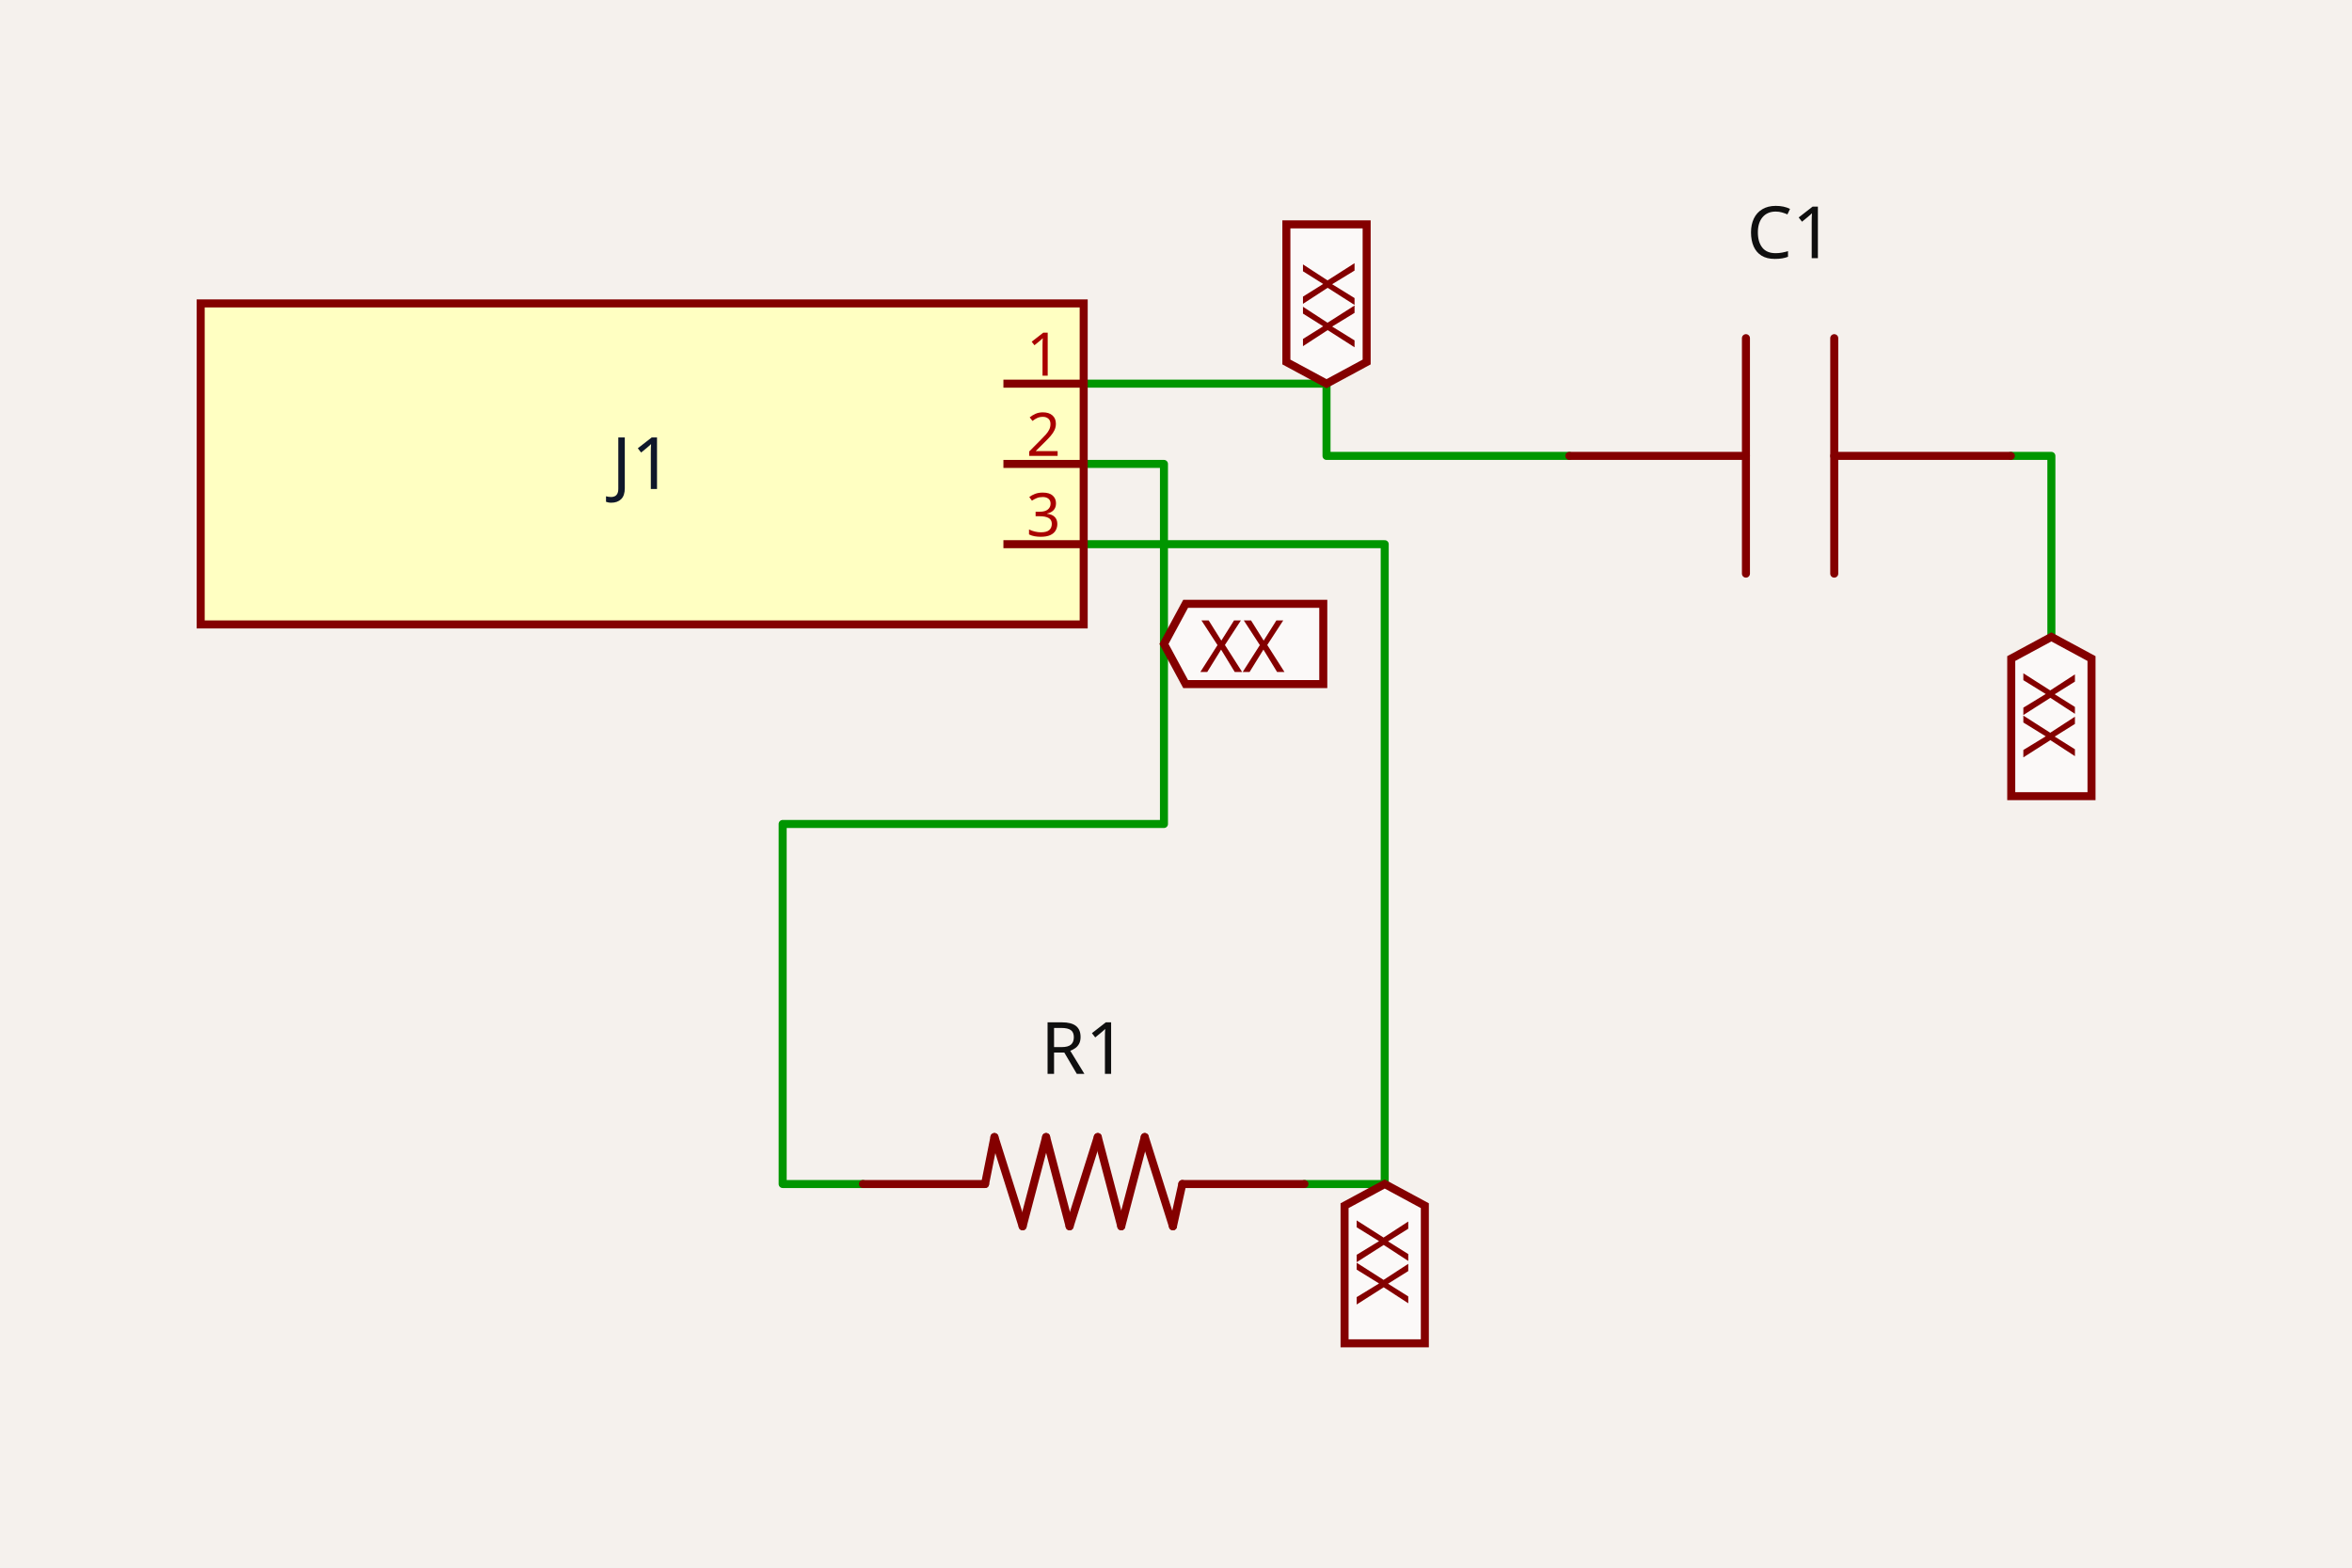
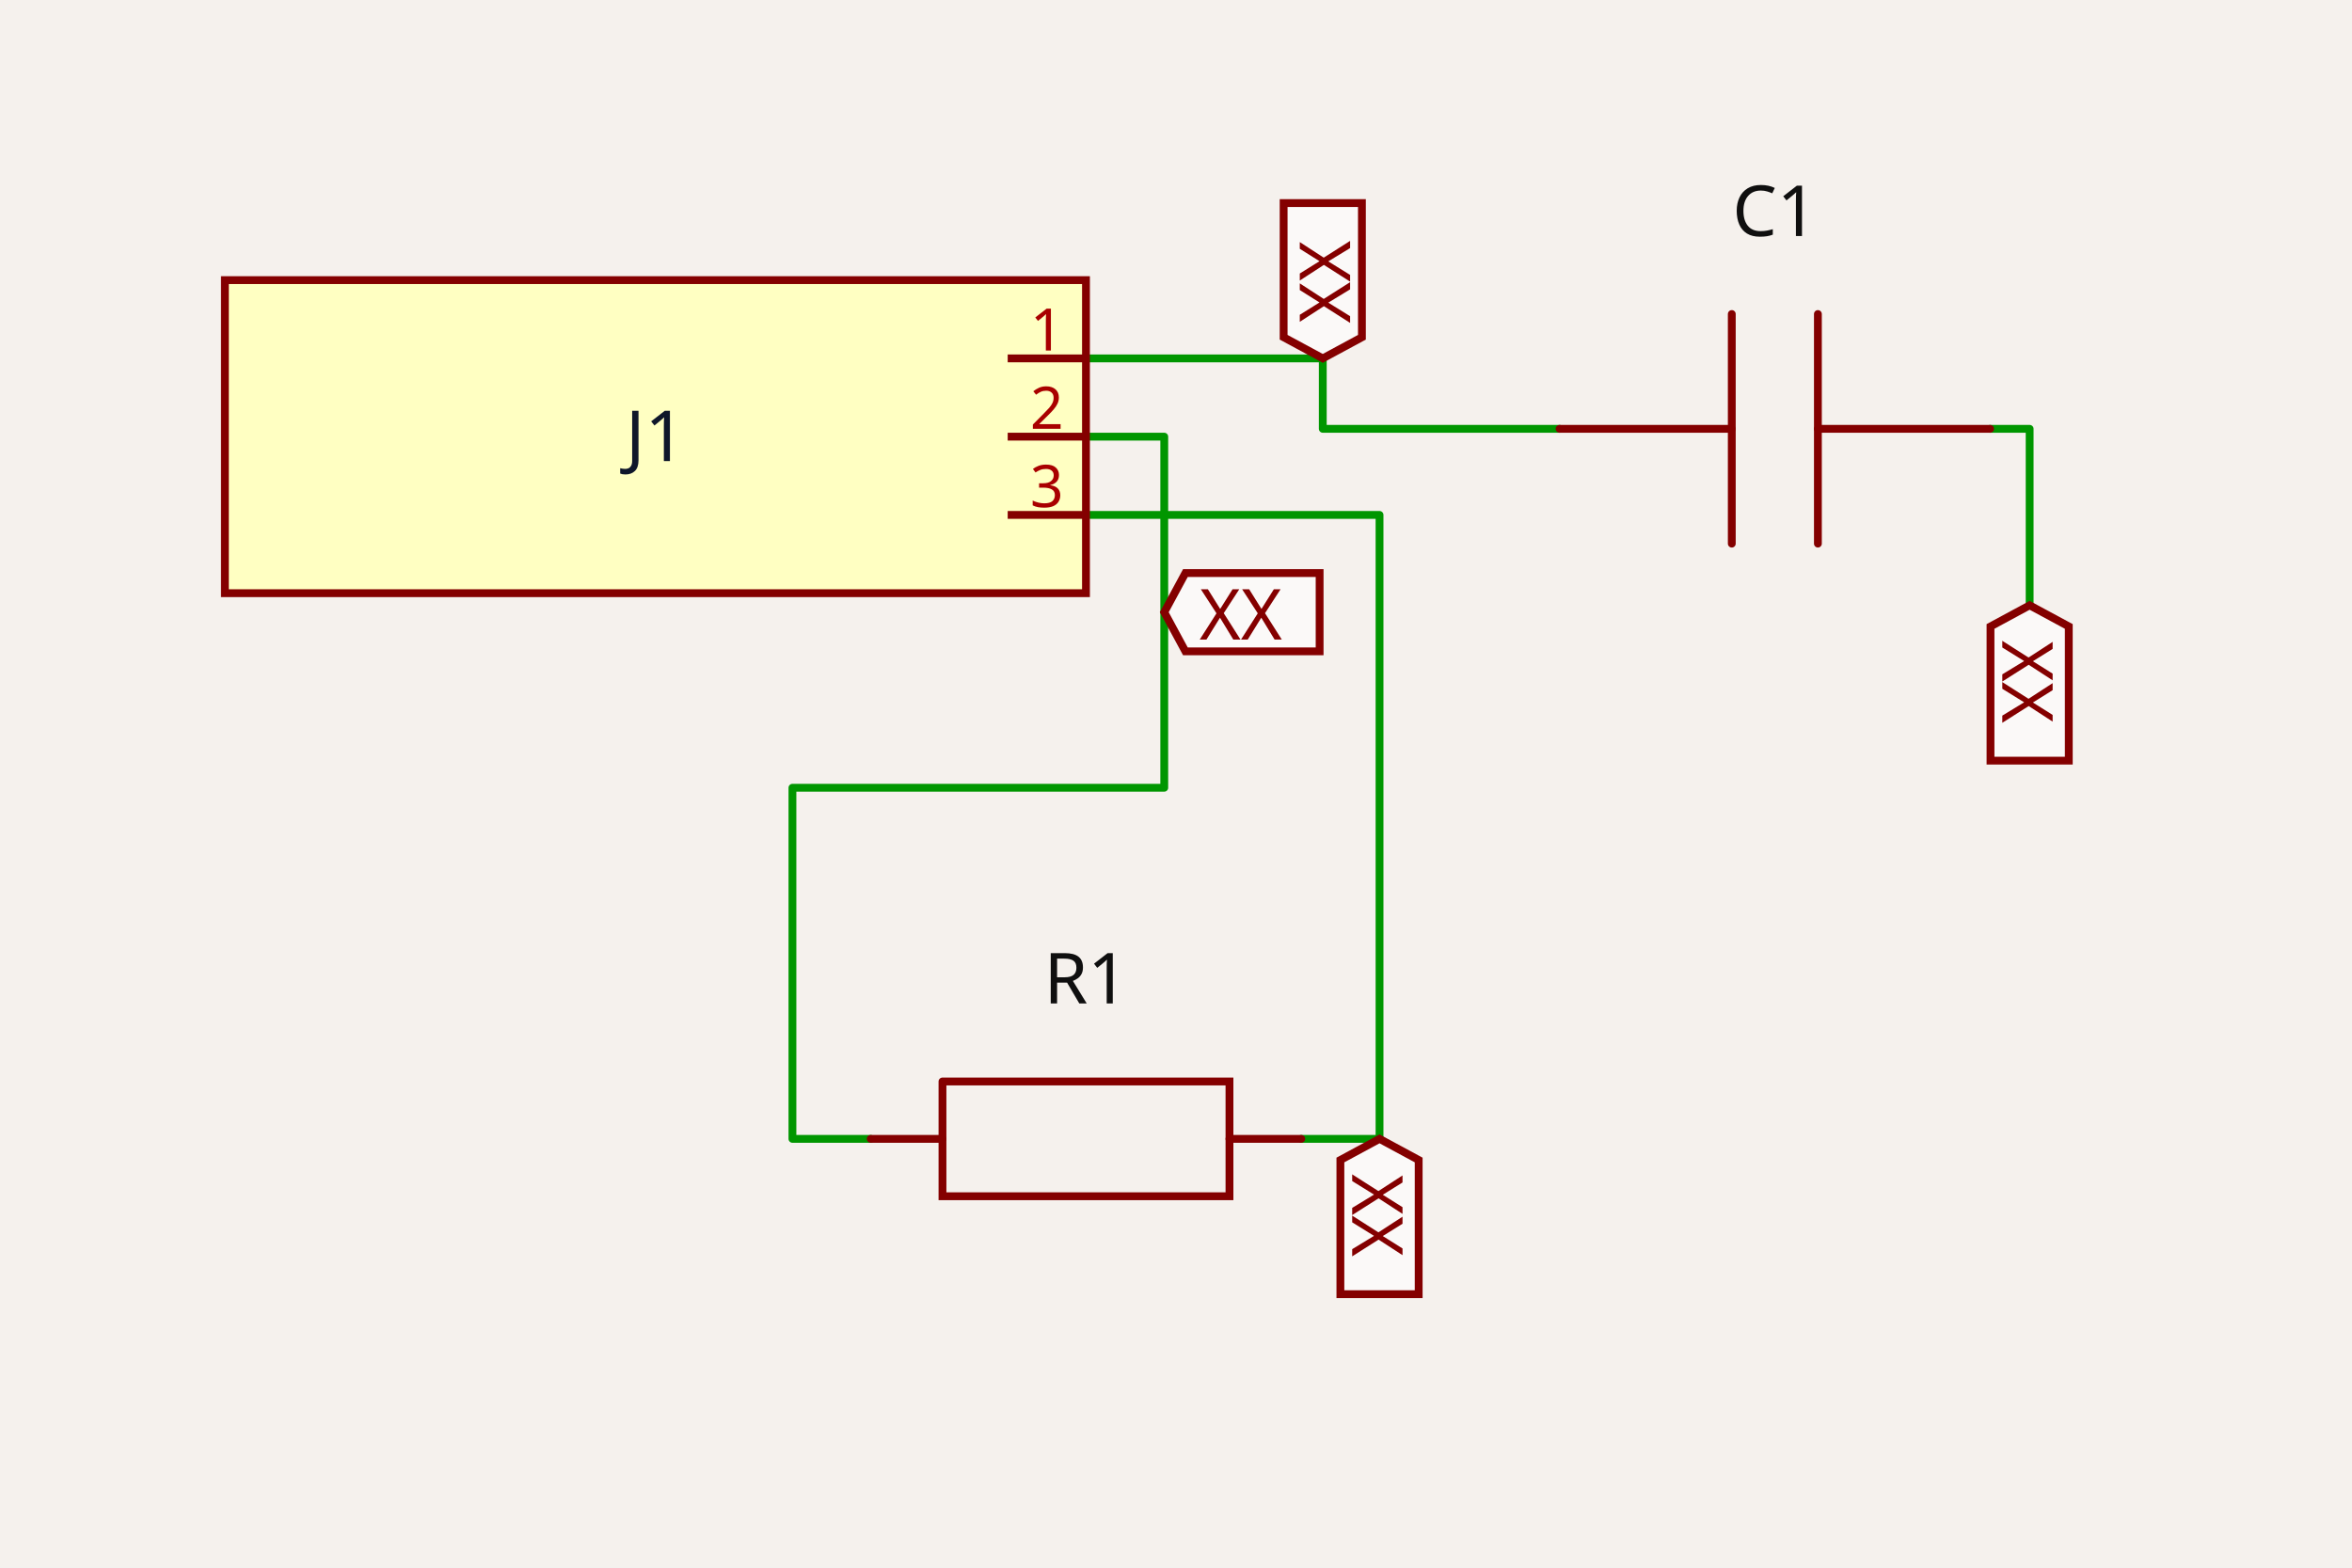
- <svg xmlns="http://www.w3.org/2000/svg" class="tscircuit-schematic" width="1200" height="800" style="background-color: rgb(245, 241, 237)" data-real-to-screen-transform="matrix(204.7781569966,0,0,-204.7781569966,327.6450511945,236.7451860068)">
+ <svg xmlns="http://www.w3.org/2000/svg" class="tscircuit-schematic" width="1200" height="800" style="background-color: rgb(245, 241, 237)" data-real-to-screen-transform="matrix(199.6943669393,0,0,-199.6943669393,334.4064919707,222.8256311098)">
  <style>
              .boundary { fill: rgb(245, 241, 237); }
              .schematic-boundary { fill: none; stroke: #fff; }
              .component { fill: none; stroke: rgb(132, 0, 0); }
              .chip { fill: rgb(255, 255, 194); stroke: rgb(132, 0, 0); }
              .component-pin { fill: none; stroke: rgb(132, 0, 0); }
              .text { font-family: sans-serif; fill: rgb(0, 150, 0); }
              .pin-number { fill: rgb(169, 0, 0); }
              .port-label { fill: rgb(0, 100, 100); }
              .component-name { fill: rgb(0, 100, 100); }

            </style>
  <rect class="boundary" x="0" y="0" width="1200" height="800" />
  <g class="trace sch-trace" data-layer="base" data-circuit-json-type="schematic_trace" data-schematic-trace-id="schematic_trace_0">
-     <path d="M 552.901 195.79 L 676.792 195.79 L 676.792 232.65 L 800.683 232.65" class="trace-invisible-hover-outline sch-trace-hitbox" stroke="rgb(0, 150, 0)" fill="none" stroke-width="32.765px" stroke-linecap="round" opacity="0" stroke-linejoin="round" />
-     <path class="sch-trace-path" d="M 552.901 195.79 L 676.792 195.79 L 676.792 232.65 L 800.683 232.65" stroke="rgb(0, 150, 0)" fill="none" stroke-width="4.096px" stroke-linecap="round" stroke-linejoin="round" />
+     <path d="M 554.07 182.887 L 674.885 182.887 L 674.885 218.832 L 795.7 218.832" class="trace-invisible-hover-outline sch-trace-hitbox" stroke="rgb(0, 150, 0)" fill="none" stroke-width="31.951px" stroke-linecap="round" opacity="0" stroke-linejoin="round" />
+     <path class="sch-trace-path" d="M 554.07 182.887 L 674.885 182.887 L 674.885 218.832 L 795.7 218.832" stroke="rgb(0, 150, 0)" fill="none" stroke-width="3.994px" stroke-linecap="round" stroke-linejoin="round" />
  </g>
  <g class="trace sch-trace" data-layer="base" data-circuit-json-type="schematic_trace" data-schematic-trace-id="schematic_trace_1">
-     <path d="M 552.901 236.745 L 593.857 236.745 L 593.857 420.478 L 399.317 420.478 L 399.317 604.21 L 440.273 604.21" class="trace-invisible-hover-outline sch-trace-hitbox" stroke="rgb(0, 150, 0)" fill="none" stroke-width="32.765px" stroke-linecap="round" opacity="0" stroke-linejoin="round" />
-     <path class="sch-trace-path" d="M 552.901 236.745 L 593.857 236.745 L 593.857 420.478 L 399.317 420.478 L 399.317 604.21 L 440.273 604.21" stroke="rgb(0, 150, 0)" fill="none" stroke-width="4.096px" stroke-linecap="round" stroke-linejoin="round" />
+     <path d="M 554.07 222.826 L 594.009 222.826 L 594.009 401.997 L 404.3 401.997 L 404.3 581.168 L 444.238 581.168" class="trace-invisible-hover-outline sch-trace-hitbox" stroke="rgb(0, 150, 0)" fill="none" stroke-width="31.951px" stroke-linecap="round" opacity="0" stroke-linejoin="round" />
+     <path class="sch-trace-path" d="M 554.07 222.826 L 594.009 222.826 L 594.009 401.997 L 404.3 401.997 L 404.3 581.168 L 444.238 581.168" stroke="rgb(0, 150, 0)" fill="none" stroke-width="3.994px" stroke-linecap="round" stroke-linejoin="round" />
  </g>
  <g class="trace sch-trace" data-layer="base" data-circuit-json-type="schematic_trace" data-schematic-trace-id="schematic_trace_2">
-     <path d="M 665.529 604.21 L 706.485 604.21 L 706.485 277.701 L 552.901 277.701" class="trace-invisible-hover-outline sch-trace-hitbox" stroke="rgb(0, 150, 0)" fill="none" stroke-width="32.765px" stroke-linecap="round" opacity="0" stroke-linejoin="round" />
-     <path class="sch-trace-path" d="M 665.529 604.21 L 706.485 604.21 L 706.485 277.701 L 552.901 277.701" stroke="rgb(0, 150, 0)" fill="none" stroke-width="4.096px" stroke-linecap="round" stroke-linejoin="round" />
+     <path d="M 663.902 581.168 L 703.841 581.168 L 703.841 262.765 L 554.07 262.765" class="trace-invisible-hover-outline sch-trace-hitbox" stroke="rgb(0, 150, 0)" fill="none" stroke-width="31.951px" stroke-linecap="round" opacity="0" stroke-linejoin="round" />
+     <path class="sch-trace-path" d="M 663.902 581.168 L 703.841 581.168 L 703.841 262.765 L 554.07 262.765" stroke="rgb(0, 150, 0)" fill="none" stroke-width="3.994px" stroke-linecap="round" stroke-linejoin="round" />
  </g>
  <g class="trace sch-trace" data-layer="base" data-circuit-json-type="schematic_trace" data-schematic-trace-id="schematic_trace_3">
-     <path d="M 1025.939 232.65 L 1046.621 232.65 L 1046.621 325.005" class="trace-invisible-hover-outline sch-trace-hitbox" stroke="rgb(0, 150, 0)" fill="none" stroke-width="32.765px" stroke-linecap="round" opacity="0" stroke-linejoin="round" />
-     <path class="sch-trace-path" d="M 1025.939 232.65 L 1046.621 232.65 L 1046.621 325.005" stroke="rgb(0, 150, 0)" fill="none" stroke-width="4.096px" stroke-linecap="round" stroke-linejoin="round" />
+     <path d="M 1015.364 218.832 L 1035.533 218.832 L 1035.533 308.894" class="trace-invisible-hover-outline sch-trace-hitbox" stroke="rgb(0, 150, 0)" fill="none" stroke-width="31.951px" stroke-linecap="round" opacity="0" stroke-linejoin="round" />
+     <path class="sch-trace-path" d="M 1015.364 218.832 L 1035.533 218.832 L 1035.533 308.894" stroke="rgb(0, 150, 0)" fill="none" stroke-width="3.994px" stroke-linecap="round" stroke-linejoin="round" />
  </g>
  <g class="trace-overlays sch-trace-overlays" data-layer="overlay" data-circuit-json-type="schematic_trace" data-schematic-trace-id="schematic_trace_0" />
  <g class="trace-overlays sch-trace-overlays" data-layer="overlay" data-circuit-json-type="schematic_trace" data-schematic-trace-id="schematic_trace_1" />
  <g class="trace-overlays sch-trace-overlays" data-layer="overlay" data-circuit-json-type="schematic_trace" data-schematic-trace-id="schematic_trace_2" />
  <g class="trace-overlays sch-trace-overlays" data-layer="overlay" data-circuit-json-type="schematic_trace" data-schematic-trace-id="schematic_trace_3" />
  <g class="sch-component" data-circuit-json-type="schematic_component" data-schematic-component-id="schematic_component_0">
-     <rect class="component chip sch-component-body" x="102.389" y="154.834" width="450.512" height="163.823" stroke-width="4.096px" fill="rgb(255, 255, 194)" stroke="rgb(132, 0, 0)" />
-     <rect class="component-overlay sch-component-overlay" x="102.389" y="154.834" width="450.512" height="163.823" fill="transparent" />
-     <text class="sch-text" x="327.645" y="236.745" fill="#0f172a" text-anchor="middle" dominant-baseline="middle" font-family="sans-serif" font-size="36.86px" transform="rotate(0, 327.6451, 236.7452)">J1</text>
-     <line class="component-pin sch-component-pin sch-port-line" x1="511.945" y1="195.79" x2="552.901" y2="195.79" stroke-width="4.096px" />
+     <rect class="component chip sch-component-body" x="114.743" y="142.948" width="439.328" height="159.755" stroke-width="3.994px" fill="rgb(255, 255, 194)" stroke="rgb(132, 0, 0)" />
+     <rect class="component-overlay sch-component-overlay" x="114.743" y="142.948" width="439.328" height="159.755" fill="transparent" />
+     <text class="sch-text" x="334.406" y="222.826" fill="#0f172a" text-anchor="middle" dominant-baseline="middle" font-family="sans-serif" font-size="35.945px" transform="rotate(0, 334.4065, 222.8256)">J1</text>
+     <line class="component-pin sch-component-pin sch-port-line" x1="514.131" y1="182.887" x2="554.07" y2="182.887" stroke-width="3.994px" />
    <g class="sch-port" data-schematic-port-id="source_port_0_0">
-       <rect x="548.805" y="191.694" width="8.191" height="8.191" opacity="0" />
+       <rect x="550.076" y="178.893" width="7.988" height="7.988" opacity="0" />
    </g>
-     <text class="pin-number sch-pin-number" x="532.423" y="191.694" style="font-family: sans-serif;" fill="rgb(169, 0, 0)" text-anchor="middle" dominant-baseline="auto" font-size="30.717px" transform="">1</text>
-     <line class="component-pin sch-component-pin sch-port-line" x1="511.945" y1="236.745" x2="552.901" y2="236.745" stroke-width="4.096px" />
+     <text class="pin-number sch-pin-number" x="534.101" y="178.893" style="font-family: sans-serif;" fill="rgb(169, 0, 0)" text-anchor="middle" dominant-baseline="auto" font-size="29.954px" transform="">1</text>
+     <line class="component-pin sch-component-pin sch-port-line" x1="514.131" y1="222.826" x2="554.07" y2="222.826" stroke-width="3.994px" />
    <g class="sch-port" data-schematic-port-id="source_port_0_1">
-       <rect x="548.805" y="232.65" width="8.191" height="8.191" opacity="0" />
+       <rect x="550.076" y="218.832" width="7.988" height="7.988" opacity="0" />
    </g>
-     <text class="pin-number sch-pin-number" x="532.423" y="232.65" style="font-family: sans-serif;" fill="rgb(169, 0, 0)" text-anchor="middle" dominant-baseline="auto" font-size="30.717px" transform="">2</text>
-     <line class="component-pin sch-component-pin sch-port-line" x1="511.945" y1="277.701" x2="552.901" y2="277.701" stroke-width="4.096px" />
+     <text class="pin-number sch-pin-number" x="534.101" y="218.832" style="font-family: sans-serif;" fill="rgb(169, 0, 0)" text-anchor="middle" dominant-baseline="auto" font-size="29.954px" transform="">2</text>
+     <line class="component-pin sch-component-pin sch-port-line" x1="514.131" y1="262.765" x2="554.07" y2="262.765" stroke-width="3.994px" />
    <g class="sch-port" data-schematic-port-id="source_port_0_2">
-       <rect x="548.805" y="273.605" width="8.191" height="8.191" opacity="0" />
+       <rect x="550.076" y="258.771" width="7.988" height="7.988" opacity="0" />
    </g>
-     <text class="pin-number sch-pin-number" x="532.423" y="273.605" style="font-family: sans-serif;" fill="rgb(169, 0, 0)" text-anchor="middle" dominant-baseline="auto" font-size="30.717px" transform="">3</text>
+     <text class="pin-number sch-pin-number" x="534.101" y="258.771" style="font-family: sans-serif;" fill="rgb(169, 0, 0)" text-anchor="middle" dominant-baseline="auto" font-size="29.954px" transform="">3</text>
  </g>
  <g class="sch-component" data-circuit-json-type="schematic_component" data-schematic-component-id="schematic_component_1">
-     <rect class="component-overlay sch-component-overlay" x="440.273" y="580.247" width="225.256" height="45.53" fill="transparent" />
-     <path class="sch-component-symbol-path" d="M 665.529 604.21 L 603.224 604.21" stroke="rgb(132, 0, 0)" fill="none" stroke-width="4.096px" stroke-linecap="round" />
-     <path class="sch-component-symbol-path" d="M 502.578 604.21 L 440.273 604.21" stroke="rgb(132, 0, 0)" fill="none" stroke-width="4.096px" stroke-linecap="round" />
-     <path class="sch-component-symbol-path" d="M 603.224 604.21 L 598.431 625.778" stroke="rgb(132, 0, 0)" fill="none" stroke-width="4.096px" stroke-linecap="round" />
-     <path class="sch-component-symbol-path" d="M 507.371 580.247 L 502.578 604.21" stroke="rgb(132, 0, 0)" fill="none" stroke-width="4.096px" stroke-linecap="round" />
-     <path class="sch-component-symbol-path" d="M 598.431 625.778 L 584.053 580.247" stroke="rgb(132, 0, 0)" fill="none" stroke-width="4.096px" stroke-linecap="round" />
-     <path class="sch-component-symbol-path" d="M 572.072 625.778 L 584.053 580.247" stroke="rgb(132, 0, 0)" fill="none" stroke-width="4.096px" stroke-linecap="round" />
-     <path class="sch-component-symbol-path" d="M 572.072 625.778 L 560.09 580.247" stroke="rgb(132, 0, 0)" fill="none" stroke-width="4.096px" stroke-linecap="round" />
-     <path class="sch-component-symbol-path" d="M 545.712 625.778 L 560.09 580.247" stroke="rgb(132, 0, 0)" fill="none" stroke-width="4.096px" stroke-linecap="round" />
-     <path class="sch-component-symbol-path" d="M 545.712 625.778 L 533.73 580.247" stroke="rgb(132, 0, 0)" fill="none" stroke-width="4.096px" stroke-linecap="round" />
-     <path class="sch-component-symbol-path" d="M 521.749 625.778 L 533.73 580.247" stroke="rgb(132, 0, 0)" fill="none" stroke-width="4.096px" stroke-linecap="round" />
-     <path class="sch-component-symbol-path" d="M 521.749 625.778 L 507.371 580.247" stroke="rgb(132, 0, 0)" fill="none" stroke-width="4.096px" stroke-linecap="round" />
-     <text class="sch-component-name sch-component-text" x="552.901" y="558.81" stroke="rgb(245, 241, 237)" stroke-width="4.096px" paint-order="stroke" fill="rgb(15, 15, 15)" font-family="sans-serif" text-anchor="middle" dominant-baseline="ideographic" font-size="36.86px">R1</text>
-     <text class="sch-component-text" x="552.901" y="654.643" fill="rgb(15, 15, 15)" font-family="sans-serif" text-anchor="middle" dominant-baseline="hanging" font-size="36.86px" />
+     <rect class="component-overlay sch-component-overlay" x="444.238" y="551.887" width="219.664" height="58.562" fill="transparent" />
+     <path class="sch-component-symbol-path" d="M 444.238 581.168 L 480.856 581.168" stroke="rgb(132, 0, 0)" fill="none" stroke-width="3.994px" stroke-linecap="round" />
+     <path class="sch-component-symbol-path" d="M 627.284 581.168 L 663.902 581.168" stroke="rgb(132, 0, 0)" fill="none" stroke-width="3.994px" stroke-linecap="round" />
+     <path class="sch-component-symbol-path" d="M 480.856 551.887 L 627.284 551.887 L 627.284 610.449 L 480.856 610.449 L 480.856 551.887" stroke="rgb(132, 0, 0)" fill="none" stroke-width="3.994px" stroke-linecap="round" />
+     <text class="sch-component-name sch-component-text" x="554.07" y="522.591" stroke="rgb(245, 241, 237)" stroke-width="3.994px" paint-order="stroke" fill="rgb(15, 15, 15)" font-family="sans-serif" text-anchor="middle" dominant-baseline="ideographic" font-size="35.945px">R1</text>
+     <text class="sch-component-text" x="554.07" y="639.745" fill="rgb(15, 15, 15)" font-family="sans-serif" text-anchor="middle" dominant-baseline="hanging" font-size="35.945px" />
  </g>
  <g class="sch-component" data-circuit-json-type="schematic_component" data-schematic-component-id="schematic_component_2">
-     <rect class="component-overlay sch-component-overlay" x="800.683" y="172.574" width="225.256" height="120.152" fill="transparent" />
-     <path class="sch-component-symbol-path" d="M 1025.939 232.65 L 935.836 232.65" stroke="rgb(132, 0, 0)" fill="none" stroke-width="4.096px" stroke-linecap="round" />
-     <path class="sch-component-symbol-path" d="M 890.785 232.65 L 800.683 232.65" stroke="rgb(132, 0, 0)" fill="none" stroke-width="4.096px" stroke-linecap="round" />
-     <path class="sch-component-symbol-path" d="M 935.836 172.574 L 935.836 292.725" stroke="rgb(132, 0, 0)" fill="none" stroke-width="4.096px" stroke-linecap="round" />
-     <path class="sch-component-symbol-path" d="M 890.785 172.574 L 890.785 292.725" stroke="rgb(132, 0, 0)" fill="none" stroke-width="4.096px" stroke-linecap="round" />
-     <text class="sch-component-name sch-component-text" x="913.311" y="142.547" stroke="rgb(245, 241, 237)" stroke-width="4.096px" paint-order="stroke" fill="rgb(15, 15, 15)" font-family="sans-serif" text-anchor="middle" dominant-baseline="ideographic" font-size="36.86px">C1</text>
-     <text class="sch-component-text" x="913.311" y="322.752" fill="rgb(15, 15, 15)" font-family="sans-serif" text-anchor="middle" dominant-baseline="hanging" font-size="36.86px" />
+     <rect class="component-overlay sch-component-overlay" x="795.7" y="160.247" width="219.664" height="117.169" fill="transparent" />
+     <path class="sch-component-symbol-path" d="M 1015.364 218.832 L 927.499 218.832" stroke="rgb(132, 0, 0)" fill="none" stroke-width="3.994px" stroke-linecap="round" />
+     <path class="sch-component-symbol-path" d="M 883.566 218.832 L 795.7 218.832" stroke="rgb(132, 0, 0)" fill="none" stroke-width="3.994px" stroke-linecap="round" />
+     <path class="sch-component-symbol-path" d="M 927.499 160.247 L 927.499 277.416" stroke="rgb(132, 0, 0)" fill="none" stroke-width="3.994px" stroke-linecap="round" />
+     <path class="sch-component-symbol-path" d="M 883.566 160.247 L 883.566 277.416" stroke="rgb(132, 0, 0)" fill="none" stroke-width="3.994px" stroke-linecap="round" />
+     <text class="sch-component-name sch-component-text" x="905.532" y="130.966" stroke="rgb(245, 241, 237)" stroke-width="3.994px" paint-order="stroke" fill="rgb(15, 15, 15)" font-family="sans-serif" text-anchor="middle" dominant-baseline="ideographic" font-size="35.945px">C1</text>
+     <text class="sch-component-text" x="905.532" y="306.697" fill="rgb(15, 15, 15)" font-family="sans-serif" text-anchor="middle" dominant-baseline="hanging" font-size="35.945px" />
  </g>
  <g class="schematic-port-hover sch-port-hover" data-schematic-port-id="source_port_0_0">
-     <circle cx="552.901" cy="195.79" r="8.191" fill="red" opacity="0" />
+     <circle cx="554.07" cy="182.887" r="7.988" fill="red" opacity="0" />
  </g>
  <g class="schematic-port-hover sch-port-hover" data-schematic-port-id="source_port_0_1">
-     <circle cx="552.901" cy="236.745" r="8.191" fill="red" opacity="0" />
+     <circle cx="554.07" cy="222.826" r="7.988" fill="red" opacity="0" />
  </g>
  <g class="schematic-port-hover sch-port-hover" data-schematic-port-id="source_port_0_2">
-     <circle cx="552.901" cy="277.701" r="8.191" fill="red" opacity="0" />
+     <circle cx="554.07" cy="262.765" r="7.988" fill="red" opacity="0" />
  </g>
  <g class="schematic-port-hover sch-port-hover" data-schematic-port-id="source_port_1_0">
-     <circle cx="456.655" cy="605.605" r="8.191" fill="red" opacity="0" />
+     <circle cx="494.162" cy="581.168" r="7.988" fill="red" opacity="0" />
  </g>
  <g class="schematic-port-hover sch-port-hover" data-schematic-port-id="source_port_1_1">
-     <circle cx="681.911" cy="605.605" r="8.191" fill="red" opacity="0" />
+     <circle cx="713.826" cy="581.168" r="7.988" fill="red" opacity="0" />
  </g>
  <g class="schematic-port-hover sch-port-hover" data-schematic-port-id="source_port_2_0">
-     <circle cx="851.877" cy="232.65" r="8.191" fill="red" opacity="0" />
+     <circle cx="845.624" cy="218.832" r="7.988" fill="red" opacity="0" />
  </g>
  <g class="schematic-port-hover sch-port-hover" data-schematic-port-id="source_port_2_1">
-     <circle cx="1077.133" cy="232.65" r="8.191" fill="red" opacity="0" />
+     <circle cx="1065.288" cy="218.832" r="7.988" fill="red" opacity="0" />
  </g>
-   <path class="net-label sch-net-label" data-circuit-json-type="schematic_net_label" data-schematic-net-label-id="schematic_net_label_0" d="     M 676.792,195.79     L 656.314,184.732     L 656.314,114.506     L 697.27,114.506     L 697.27,184.732     Z   " fill="rgba(255, 255, 255, 0.6)" stroke="rgb(132, 0, 0)" stroke-width="4.096px" />
-   <text class="net-label-text sch-net-label-text" data-circuit-json-type="schematic_net_label" data-schematic-net-label-id="schematic_net_label_0" x="676.792" y="177.36" fill="rgb(132, 0, 0)" text-anchor="start" dominant-baseline="central" font-family="sans-serif" font-variant-numeric="tabular-nums" font-size="36.86px" transform="rotate(-90 676.7918 177.3595)">XX</text>
-   <path class="net-label sch-net-label" data-circuit-json-type="schematic_net_label" data-schematic-net-label-id="schematic_net_label_1" d="     M 593.857,328.612     L 604.915,308.134     L 675.14,308.134     L 675.14,349.089     L 604.915,349.089     Z   " fill="rgba(255, 255, 255, 0.6)" stroke="rgb(132, 0, 0)" stroke-width="4.096px" />
-   <text class="net-label-text sch-net-label-text" data-circuit-json-type="schematic_net_label" data-schematic-net-label-id="schematic_net_label_1" x="612.287" y="328.612" fill="rgb(132, 0, 0)" text-anchor="start" dominant-baseline="central" font-family="sans-serif" font-variant-numeric="tabular-nums" font-size="36.86px" transform="">XX</text>
-   <path class="net-label sch-net-label" data-circuit-json-type="schematic_net_label" data-schematic-net-label-id="schematic_net_label_2" d="     M 706.485,604.21     L 726.962,615.268     L 726.962,685.494     L 686.007,685.494     L 686.007,615.268     Z   " fill="rgba(255, 255, 255, 0.6)" stroke="rgb(132, 0, 0)" stroke-width="4.096px" />
-   <text class="net-label-text sch-net-label-text" data-circuit-json-type="schematic_net_label" data-schematic-net-label-id="schematic_net_label_2" x="706.485" y="622.64" fill="rgb(132, 0, 0)" text-anchor="start" dominant-baseline="central" font-family="sans-serif" font-variant-numeric="tabular-nums" font-size="36.86px" transform="rotate(90 706.4846 622.6405)">XX</text>
-   <path class="net-label sch-net-label" data-circuit-json-type="schematic_net_label" data-schematic-net-label-id="schematic_net_label_3" d="     M 1046.621,325.005     L 1067.099,336.063     L 1067.099,406.288     L 1026.143,406.288     L 1026.143,336.063     Z   " fill="rgba(255, 255, 255, 0.6)" stroke="rgb(132, 0, 0)" stroke-width="4.096px" />
-   <text class="net-label-text sch-net-label-text" data-circuit-json-type="schematic_net_label" data-schematic-net-label-id="schematic_net_label_3" x="1046.621" y="343.435" fill="rgb(132, 0, 0)" text-anchor="start" dominant-baseline="central" font-family="sans-serif" font-variant-numeric="tabular-nums" font-size="36.86px" transform="rotate(90 1046.621 343.4346)">XX</text>
+   <path class="net-label sch-net-label" data-circuit-json-type="schematic_net_label" data-schematic-net-label-id="schematic_net_label_0" d="     M 674.885,182.887     L 654.916,172.103     L 654.916,103.621     L 694.855,103.621     L 694.855,172.103     Z   " fill="rgba(255, 255, 255, 0.6)" stroke="rgb(132, 0, 0)" stroke-width="3.994px" />
+   <text class="net-label-text sch-net-label-text" data-circuit-json-type="schematic_net_label" data-schematic-net-label-id="schematic_net_label_0" x="674.885" y="164.914" fill="rgb(132, 0, 0)" text-anchor="start" dominant-baseline="central" font-family="sans-serif" font-variant-numeric="tabular-nums" font-size="35.945px" transform="rotate(-90 674.8854 164.9143)">XX</text>
+   <path class="net-label sch-net-label" data-circuit-json-type="schematic_net_label" data-schematic-net-label-id="schematic_net_label_1" d="     M 594.009,312.411     L 604.793,292.442     L 673.275,292.442     L 673.275,332.381     L 604.793,332.381     Z   " fill="rgba(255, 255, 255, 0.6)" stroke="rgb(132, 0, 0)" stroke-width="3.994px" />
+   <text class="net-label-text sch-net-label-text" data-circuit-json-type="schematic_net_label" data-schematic-net-label-id="schematic_net_label_1" x="611.982" y="312.411" fill="rgb(132, 0, 0)" text-anchor="start" dominant-baseline="central" font-family="sans-serif" font-variant-numeric="tabular-nums" font-size="35.945px" transform="">XX</text>
+   <path class="net-label sch-net-label" data-circuit-json-type="schematic_net_label" data-schematic-net-label-id="schematic_net_label_2" d="     M 703.841,581.168     L 723.811,591.952     L 723.811,660.434     L 683.872,660.434     L 683.872,591.952     Z   " fill="rgba(255, 255, 255, 0.6)" stroke="rgb(132, 0, 0)" stroke-width="3.994px" />
+   <text class="net-label-text sch-net-label-text" data-circuit-json-type="schematic_net_label" data-schematic-net-label-id="schematic_net_label_2" x="703.841" y="599.141" fill="rgb(132, 0, 0)" text-anchor="start" dominant-baseline="central" font-family="sans-serif" font-variant-numeric="tabular-nums" font-size="35.945px" transform="rotate(90 703.8411 599.1407)">XX</text>
+   <path class="net-label sch-net-label" data-circuit-json-type="schematic_net_label" data-schematic-net-label-id="schematic_net_label_3" d="     M 1035.533,308.894     L 1055.503,319.677     L 1055.503,388.159     L 1015.564,388.159     L 1015.564,319.677     Z   " fill="rgba(255, 255, 255, 0.6)" stroke="rgb(132, 0, 0)" stroke-width="3.994px" />
+   <text class="net-label-text sch-net-label-text" data-circuit-json-type="schematic_net_label" data-schematic-net-label-id="schematic_net_label_3" x="1035.533" y="326.866" fill="rgb(132, 0, 0)" text-anchor="start" dominant-baseline="central" font-family="sans-serif" font-variant-numeric="tabular-nums" font-size="35.945px" transform="rotate(90 1035.533 326.8664)">XX</text>
</svg>
